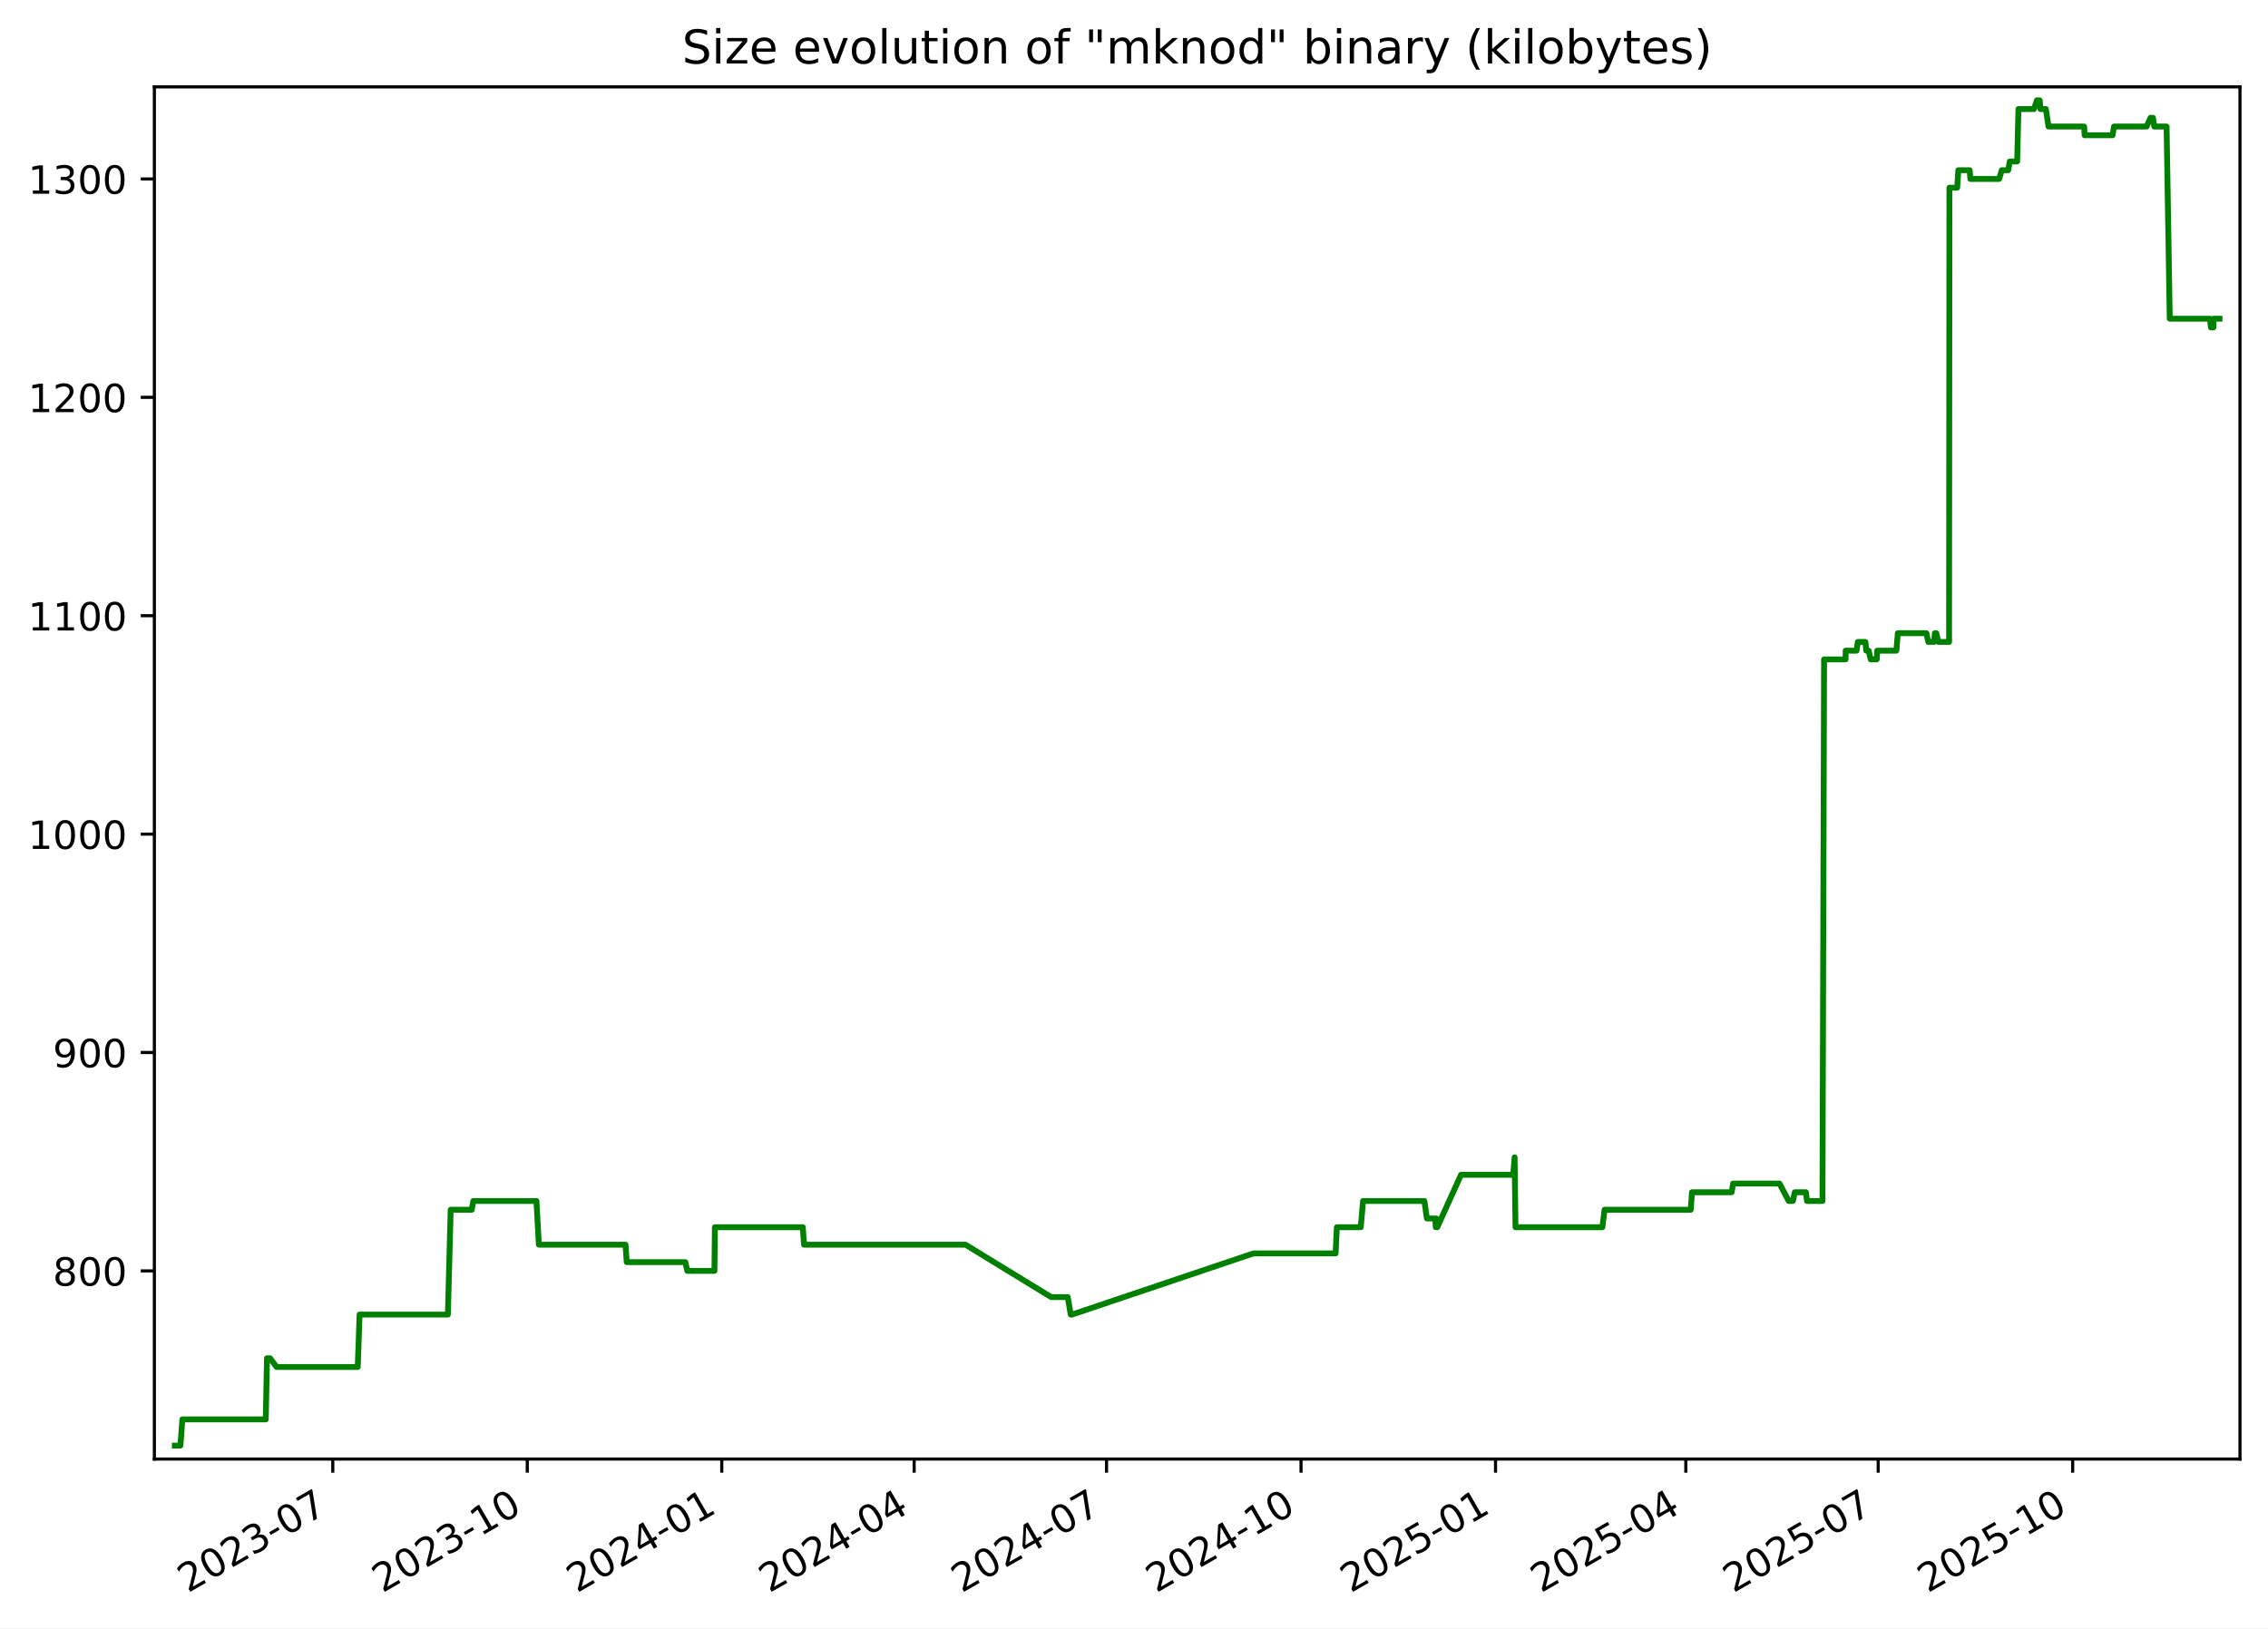
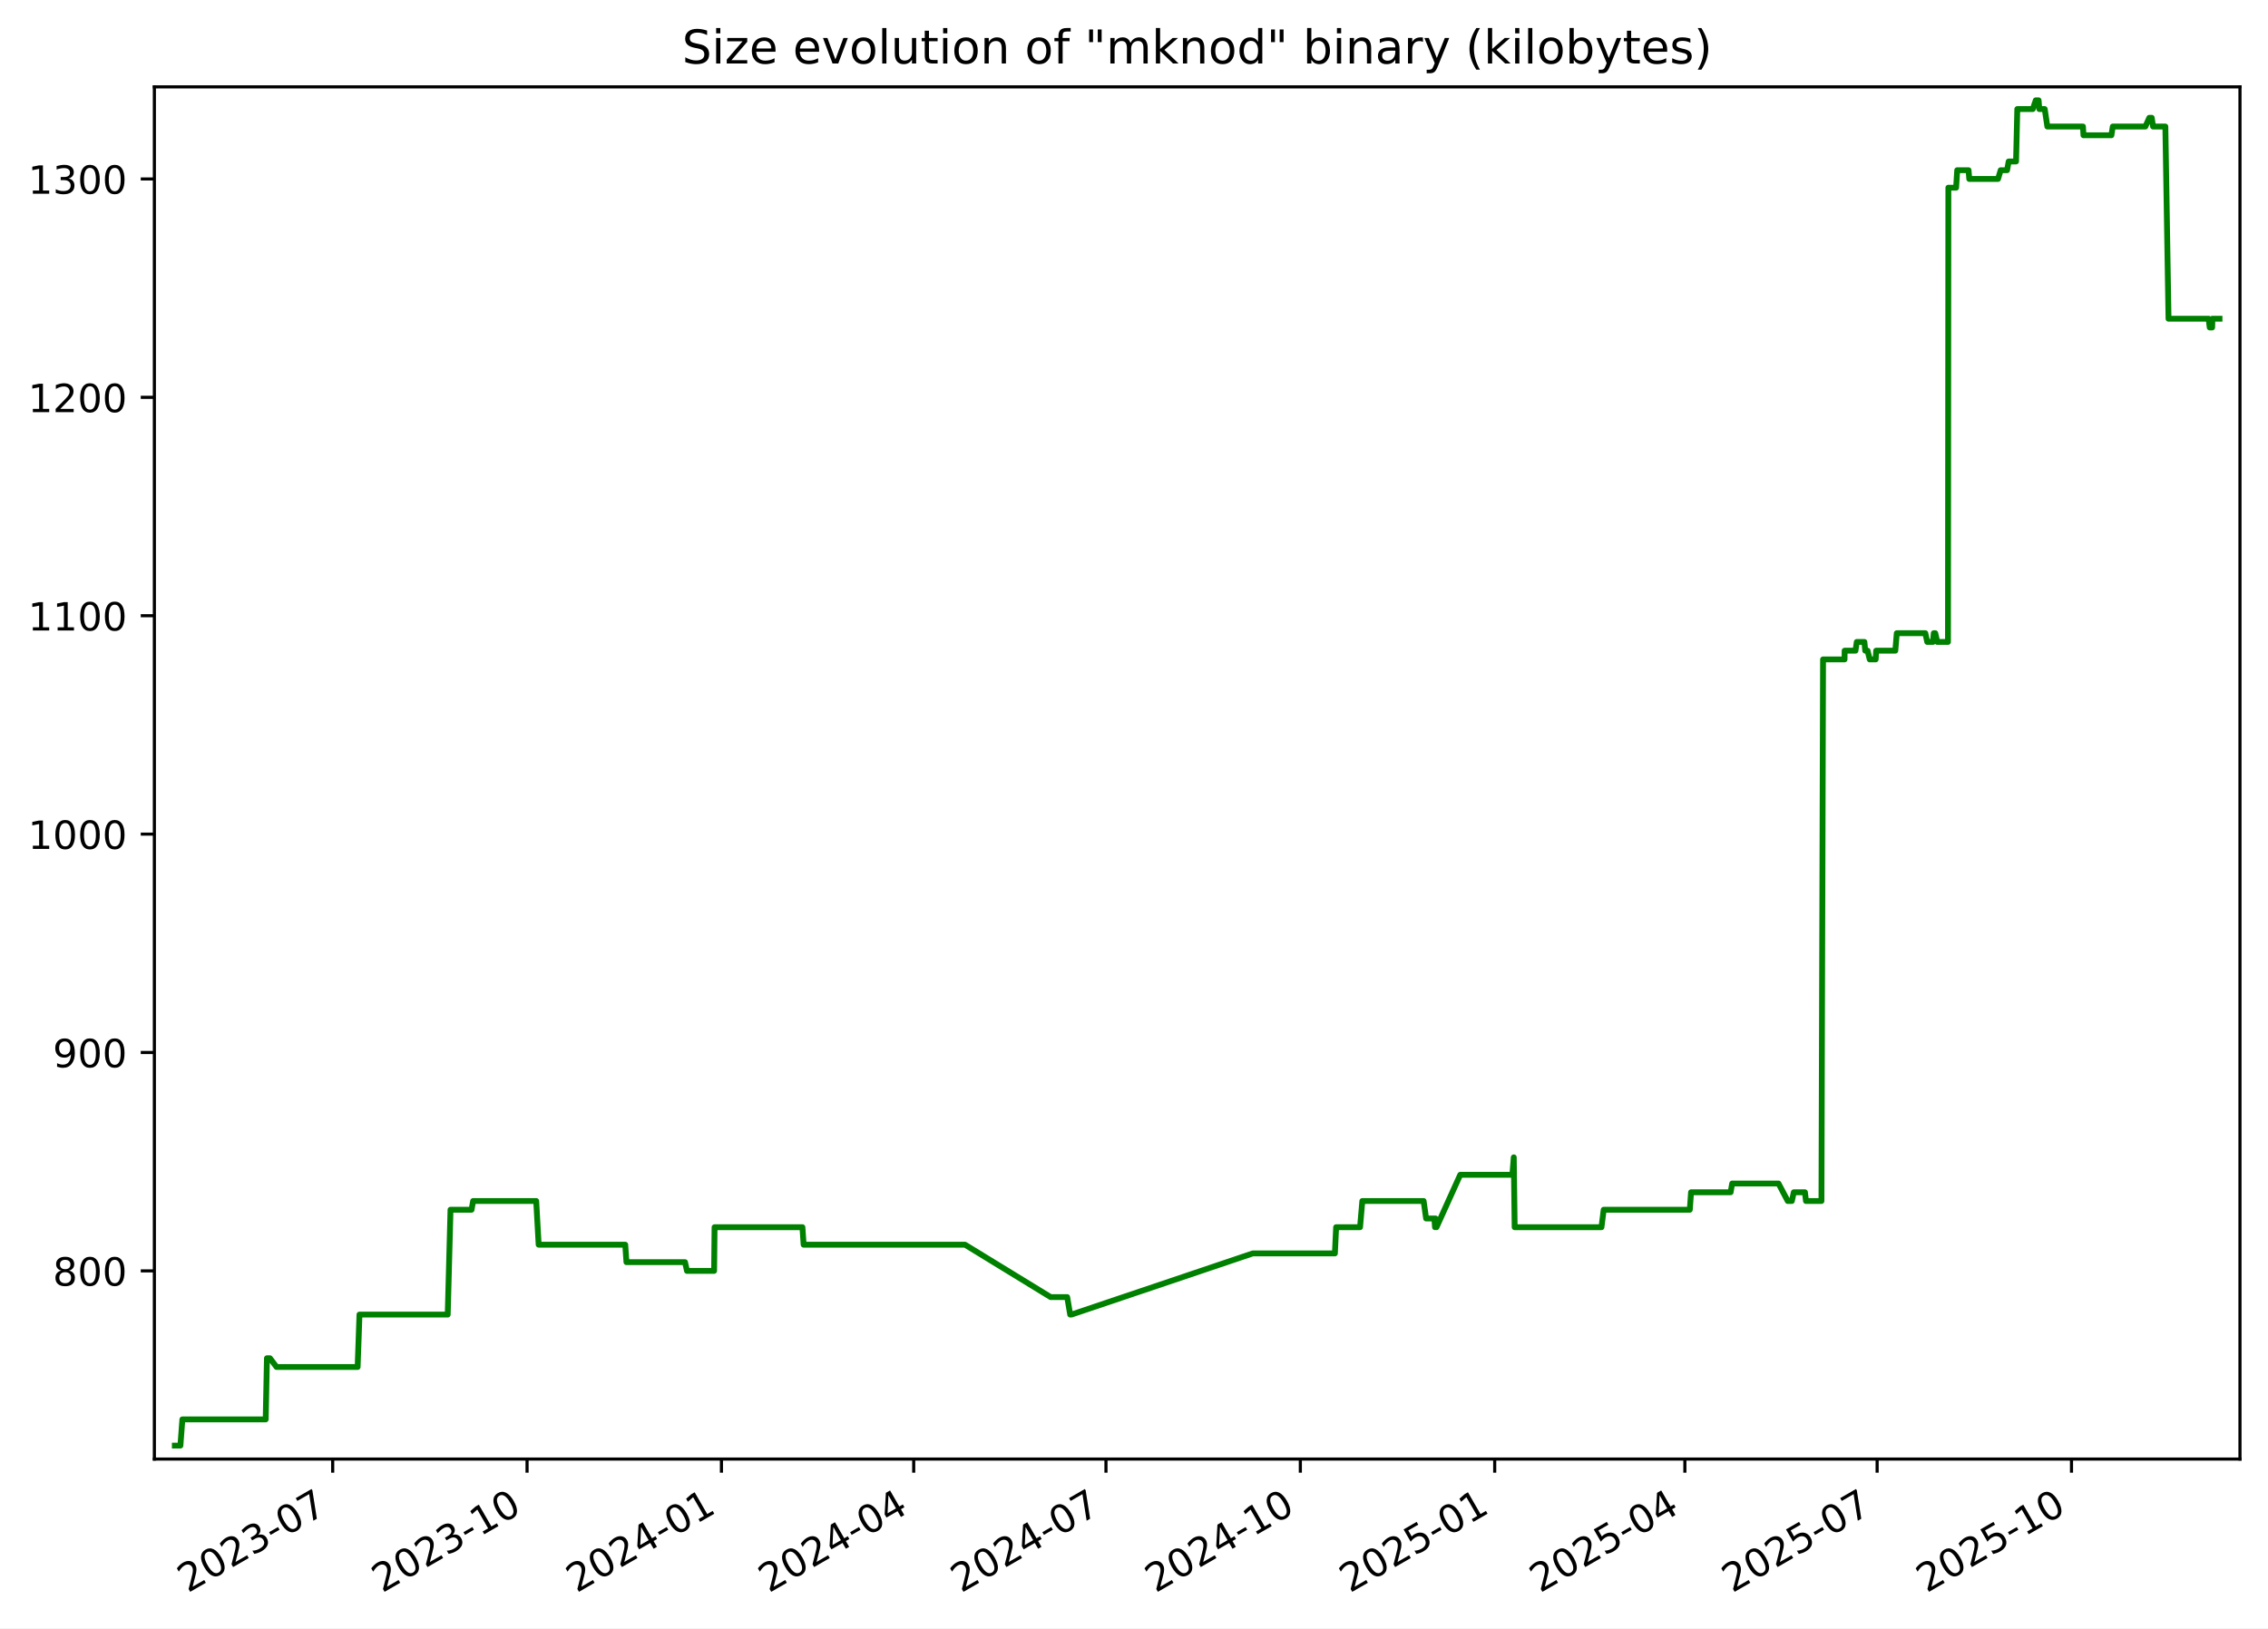
<svg xmlns="http://www.w3.org/2000/svg" xmlns:xlink="http://www.w3.org/1999/xlink" width="582.53pt" height="418.303pt" viewBox="0 0 582.53 418.303" version="1.1">
  <defs>
    <style type="text/css">*{stroke-linejoin: round; stroke-linecap: butt}</style>
  </defs>
  <g id="figure_1">
    <g id="patch_1">
      <path d="M -0 418.303  L 582.53 418.303  L 582.53 0  L -0 0  z " style="fill: #ffffff" />
    </g>
    <g id="axes_1">
      <g id="patch_2">
        <path d="M 39.65 374.83  L 575.33 374.83  L 575.33 22.318  L 39.65 22.318  z " style="fill: #ffffff" />
      </g>
      <g id="matplotlib.axis_1">
        <g id="xtick_1">
          <g id="line2d_1">
            <defs>
-               <path id="m9a385e3299" d="M 0 0  L 0 3.5  " style="stroke: #000000; stroke-width: 0.8" />
+               <path id="mf99417972a" d="M 0 0  L 0 3.5  " style="stroke: #000000; stroke-width: 0.8" />
            </defs>
            <g>
-               <use xlink:href="#m9a385e3299" x="85.475" y="374.83" style="stroke: #000000; stroke-width: 0.8" />
+               <use xlink:href="#mf99417972a" x="85.45" y="374.83" style="stroke: #000000; stroke-width: 0.8" />
            </g>
          </g>
          <g id="text_1">
-             <g transform="translate(48.24994 409.302) rotate(-30) scale(0.1 -0.1)">
+             <g transform="translate(48.22502 409.302) rotate(-30) scale(0.1 -0.1)">
              <defs>
                <path id="DejaVuSans-32" d="M 1228 531  L 3431 531  L 3431 0  L 469 0  L 469 531  Q 828 903 1448 1529  Q 2069 2156 2228 2338  Q 2531 2678 2651 2914  Q 2772 3150 2772 3378  Q 2772 3750 2511 3984  Q 2250 4219 1831 4219  Q 1534 4219 1204 4116  Q 875 4013 500 3803  L 500 4441  Q 881 4594 1212 4672  Q 1544 4750 1819 4750  Q 2544 4750 2975 4387  Q 3406 4025 3406 3419  Q 3406 3131 3298 2873  Q 3191 2616 2906 2266  Q 2828 2175 2409 1742  Q 1991 1309 1228 531  z " transform="scale(0.015625)" />
                <path id="DejaVuSans-30" d="M 2034 4250  Q 1547 4250 1301 3770  Q 1056 3291 1056 2328  Q 1056 1369 1301 889  Q 1547 409 2034 409  Q 2525 409 2770 889  Q 3016 1369 3016 2328  Q 3016 3291 2770 3770  Q 2525 4250 2034 4250  z M 2034 4750  Q 2819 4750 3233 4129  Q 3647 3509 3647 2328  Q 3647 1150 3233 529  Q 2819 -91 2034 -91  Q 1250 -91 836 529  Q 422 1150 422 2328  Q 422 3509 836 4129  Q 1250 4750 2034 4750  z " transform="scale(0.015625)" />
                <path id="DejaVuSans-33" d="M 2597 2516  Q 3050 2419 3304 2112  Q 3559 1806 3559 1356  Q 3559 666 3084 287  Q 2609 -91 1734 -91  Q 1441 -91 1130 -33  Q 819 25 488 141  L 488 750  Q 750 597 1062 519  Q 1375 441 1716 441  Q 2309 441 2620 675  Q 2931 909 2931 1356  Q 2931 1769 2642 2001  Q 2353 2234 1838 2234  L 1294 2234  L 1294 2753  L 1863 2753  Q 2328 2753 2575 2939  Q 2822 3125 2822 3475  Q 2822 3834 2567 4026  Q 2313 4219 1838 4219  Q 1578 4219 1281 4162  Q 984 4106 628 3988  L 628 4550  Q 988 4650 1302 4700  Q 1616 4750 1894 4750  Q 2613 4750 3031 4423  Q 3450 4097 3450 3541  Q 3450 3153 3228 2886  Q 3006 2619 2597 2516  z " transform="scale(0.015625)" />
                <path id="DejaVuSans-2d" d="M 313 2009  L 1997 2009  L 1997 1497  L 313 1497  L 313 2009  z " transform="scale(0.015625)" />
                <path id="DejaVuSans-37" d="M 525 4666  L 3525 4666  L 3525 4397  L 1831 0  L 1172 0  L 2766 4134  L 525 4134  L 525 4666  z " transform="scale(0.015625)" />
              </defs>
              <use xlink:href="#DejaVuSans-32" />
              <use xlink:href="#DejaVuSans-30" x="63.623" />
              <use xlink:href="#DejaVuSans-32" x="127.246" />
              <use xlink:href="#DejaVuSans-33" x="190.869" />
              <use xlink:href="#DejaVuSans-2d" x="254.492" />
              <use xlink:href="#DejaVuSans-30" x="290.576" />
              <use xlink:href="#DejaVuSans-37" x="354.199" />
            </g>
          </g>
        </g>
        <g id="xtick_2">
          <g id="line2d_2">
            <g>
-               <use xlink:href="#m9a385e3299" x="135.43" y="374.83" style="stroke: #000000; stroke-width: 0.8" />
+               <use xlink:href="#mf99417972a" x="135.375" y="374.83" style="stroke: #000000; stroke-width: 0.8" />
            </g>
          </g>
          <g id="text_2">
-             <g transform="translate(98.2056 409.302) rotate(-30) scale(0.1 -0.1)">
+             <g transform="translate(98.14999 409.302) rotate(-30) scale(0.1 -0.1)">
              <defs>
                <path id="DejaVuSans-31" d="M 794 531  L 1825 531  L 1825 4091  L 703 3866  L 703 4441  L 1819 4666  L 2450 4666  L 2450 531  L 3481 531  L 3481 0  L 794 0  L 794 531  z " transform="scale(0.015625)" />
              </defs>
              <use xlink:href="#DejaVuSans-32" />
              <use xlink:href="#DejaVuSans-30" x="63.623" />
              <use xlink:href="#DejaVuSans-32" x="127.246" />
              <use xlink:href="#DejaVuSans-33" x="190.869" />
              <use xlink:href="#DejaVuSans-2d" x="254.492" />
              <use xlink:href="#DejaVuSans-31" x="290.576" />
              <use xlink:href="#DejaVuSans-30" x="354.199" />
            </g>
          </g>
        </g>
        <g id="xtick_3">
          <g id="line2d_3">
            <g>
-               <use xlink:href="#m9a385e3299" x="185.386" y="374.83" style="stroke: #000000; stroke-width: 0.8" />
+               <use xlink:href="#mf99417972a" x="185.3" y="374.83" style="stroke: #000000; stroke-width: 0.8" />
            </g>
          </g>
          <g id="text_3">
-             <g transform="translate(148.1613 409.302) rotate(-30) scale(0.1 -0.1)">
+             <g transform="translate(148.075 409.302) rotate(-30) scale(0.1 -0.1)">
              <defs>
                <path id="DejaVuSans-34" d="M 2419 4116  L 825 1625  L 2419 1625  L 2419 4116  z M 2253 4666  L 3047 4666  L 3047 1625  L 3713 1625  L 3713 1100  L 3047 1100  L 3047 0  L 2419 0  L 2419 1100  L 313 1100  L 313 1709  L 2253 4666  z " transform="scale(0.015625)" />
              </defs>
              <use xlink:href="#DejaVuSans-32" />
              <use xlink:href="#DejaVuSans-30" x="63.623" />
              <use xlink:href="#DejaVuSans-32" x="127.246" />
              <use xlink:href="#DejaVuSans-34" x="190.869" />
              <use xlink:href="#DejaVuSans-2d" x="254.492" />
              <use xlink:href="#DejaVuSans-30" x="290.576" />
              <use xlink:href="#DejaVuSans-31" x="354.199" />
            </g>
          </g>
        </g>
        <g id="xtick_4">
          <g id="line2d_4">
            <g>
-               <use xlink:href="#m9a385e3299" x="234.799" y="374.83" style="stroke: #000000; stroke-width: 0.8" />
+               <use xlink:href="#mf99417972a" x="234.682" y="374.83" style="stroke: #000000; stroke-width: 0.8" />
            </g>
          </g>
          <g id="text_4">
-             <g transform="translate(197.5739 409.302) rotate(-30) scale(0.1 -0.1)">
+             <g transform="translate(197.4573 409.302) rotate(-30) scale(0.1 -0.1)">
              <use xlink:href="#DejaVuSans-32" />
              <use xlink:href="#DejaVuSans-30" x="63.623" />
              <use xlink:href="#DejaVuSans-32" x="127.246" />
              <use xlink:href="#DejaVuSans-34" x="190.869" />
              <use xlink:href="#DejaVuSans-2d" x="254.492" />
              <use xlink:href="#DejaVuSans-30" x="290.576" />
              <use xlink:href="#DejaVuSans-34" x="354.199" />
            </g>
          </g>
        </g>
        <g id="xtick_5">
          <g id="line2d_5">
            <g>
-               <use xlink:href="#m9a385e3299" x="284.211" y="374.83" style="stroke: #000000; stroke-width: 0.8" />
+               <use xlink:href="#mf99417972a" x="284.064" y="374.83" style="stroke: #000000; stroke-width: 0.8" />
            </g>
          </g>
          <g id="text_5">
-             <g transform="translate(246.9866 409.302) rotate(-30) scale(0.1 -0.1)">
+             <g transform="translate(246.8396 409.302) rotate(-30) scale(0.1 -0.1)">
              <use xlink:href="#DejaVuSans-32" />
              <use xlink:href="#DejaVuSans-30" x="63.623" />
              <use xlink:href="#DejaVuSans-32" x="127.246" />
              <use xlink:href="#DejaVuSans-34" x="190.869" />
              <use xlink:href="#DejaVuSans-2d" x="254.492" />
              <use xlink:href="#DejaVuSans-30" x="290.576" />
              <use xlink:href="#DejaVuSans-37" x="354.199" />
            </g>
          </g>
        </g>
        <g id="xtick_6">
          <g id="line2d_6">
            <g>
-               <use xlink:href="#m9a385e3299" x="334.167" y="374.83" style="stroke: #000000; stroke-width: 0.8" />
+               <use xlink:href="#mf99417972a" x="333.989" y="374.83" style="stroke: #000000; stroke-width: 0.8" />
            </g>
          </g>
          <g id="text_6">
-             <g transform="translate(296.9422 409.302) rotate(-30) scale(0.1 -0.1)">
+             <g transform="translate(296.7645 409.302) rotate(-30) scale(0.1 -0.1)">
              <use xlink:href="#DejaVuSans-32" />
              <use xlink:href="#DejaVuSans-30" x="63.623" />
              <use xlink:href="#DejaVuSans-32" x="127.246" />
              <use xlink:href="#DejaVuSans-34" x="190.869" />
              <use xlink:href="#DejaVuSans-2d" x="254.492" />
              <use xlink:href="#DejaVuSans-31" x="290.576" />
              <use xlink:href="#DejaVuSans-30" x="354.199" />
            </g>
          </g>
        </g>
        <g id="xtick_7">
          <g id="line2d_7">
            <g>
-               <use xlink:href="#m9a385e3299" x="384.123" y="374.83" style="stroke: #000000; stroke-width: 0.8" />
+               <use xlink:href="#mf99417972a" x="383.914" y="374.83" style="stroke: #000000; stroke-width: 0.8" />
            </g>
          </g>
          <g id="text_7">
-             <g transform="translate(346.8979 409.302) rotate(-30) scale(0.1 -0.1)">
+             <g transform="translate(346.6895 409.302) rotate(-30) scale(0.1 -0.1)">
              <defs>
                <path id="DejaVuSans-35" d="M 691 4666  L 3169 4666  L 3169 4134  L 1269 4134  L 1269 2991  Q 1406 3038 1543 3061  Q 1681 3084 1819 3084  Q 2600 3084 3056 2656  Q 3513 2228 3513 1497  Q 3513 744 3044 326  Q 2575 -91 1722 -91  Q 1428 -91 1123 -41  Q 819 9 494 109  L 494 744  Q 775 591 1075 516  Q 1375 441 1709 441  Q 2250 441 2565 725  Q 2881 1009 2881 1497  Q 2881 1984 2565 2268  Q 2250 2553 1709 2553  Q 1456 2553 1204 2497  Q 953 2441 691 2322  L 691 4666  z " transform="scale(0.015625)" />
              </defs>
              <use xlink:href="#DejaVuSans-32" />
              <use xlink:href="#DejaVuSans-30" x="63.623" />
              <use xlink:href="#DejaVuSans-32" x="127.246" />
              <use xlink:href="#DejaVuSans-35" x="190.869" />
              <use xlink:href="#DejaVuSans-2d" x="254.492" />
              <use xlink:href="#DejaVuSans-30" x="290.576" />
              <use xlink:href="#DejaVuSans-31" x="354.199" />
            </g>
          </g>
        </g>
        <g id="xtick_8">
          <g id="line2d_8">
            <g>
-               <use xlink:href="#m9a385e3299" x="432.992" y="374.83" style="stroke: #000000; stroke-width: 0.8" />
+               <use xlink:href="#mf99417972a" x="432.754" y="374.83" style="stroke: #000000; stroke-width: 0.8" />
            </g>
          </g>
          <g id="text_8">
-             <g transform="translate(395.7676 409.302) rotate(-30) scale(0.1 -0.1)">
+             <g transform="translate(395.5291 409.302) rotate(-30) scale(0.1 -0.1)">
              <use xlink:href="#DejaVuSans-32" />
              <use xlink:href="#DejaVuSans-30" x="63.623" />
              <use xlink:href="#DejaVuSans-32" x="127.246" />
              <use xlink:href="#DejaVuSans-35" x="190.869" />
              <use xlink:href="#DejaVuSans-2d" x="254.492" />
              <use xlink:href="#DejaVuSans-30" x="290.576" />
              <use xlink:href="#DejaVuSans-34" x="354.199" />
            </g>
          </g>
        </g>
        <g id="xtick_9">
          <g id="line2d_9">
            <g>
-               <use xlink:href="#m9a385e3299" x="482.405" y="374.83" style="stroke: #000000; stroke-width: 0.8" />
+               <use xlink:href="#mf99417972a" x="482.136" y="374.83" style="stroke: #000000; stroke-width: 0.8" />
            </g>
          </g>
          <g id="text_9">
-             <g transform="translate(445.1802 409.302) rotate(-30) scale(0.1 -0.1)">
+             <g transform="translate(444.9115 409.302) rotate(-30) scale(0.1 -0.1)">
              <use xlink:href="#DejaVuSans-32" />
              <use xlink:href="#DejaVuSans-30" x="63.623" />
              <use xlink:href="#DejaVuSans-32" x="127.246" />
              <use xlink:href="#DejaVuSans-35" x="190.869" />
              <use xlink:href="#DejaVuSans-2d" x="254.492" />
              <use xlink:href="#DejaVuSans-30" x="290.576" />
              <use xlink:href="#DejaVuSans-37" x="354.199" />
            </g>
          </g>
        </g>
        <g id="xtick_10">
          <g id="line2d_10">
            <g>
-               <use xlink:href="#m9a385e3299" x="532.361" y="374.83" style="stroke: #000000; stroke-width: 0.8" />
+               <use xlink:href="#mf99417972a" x="532.061" y="374.83" style="stroke: #000000; stroke-width: 0.8" />
            </g>
          </g>
          <g id="text_10">
-             <g transform="translate(495.1359 409.302) rotate(-30) scale(0.1 -0.1)">
+             <g transform="translate(494.8364 409.302) rotate(-30) scale(0.1 -0.1)">
              <use xlink:href="#DejaVuSans-32" />
              <use xlink:href="#DejaVuSans-30" x="63.623" />
              <use xlink:href="#DejaVuSans-32" x="127.246" />
              <use xlink:href="#DejaVuSans-35" x="190.869" />
              <use xlink:href="#DejaVuSans-2d" x="254.492" />
              <use xlink:href="#DejaVuSans-31" x="290.576" />
              <use xlink:href="#DejaVuSans-30" x="354.199" />
            </g>
          </g>
        </g>
      </g>
      <g id="matplotlib.axis_2">
        <g id="ytick_1">
          <g id="line2d_11">
            <defs>
-               <path id="m3b4c3eefdb" d="M 0 0  L -3.5 0  " style="stroke: #000000; stroke-width: 0.8" />
+               <path id="ma7737a3f15" d="M 0 0  L -3.5 0  " style="stroke: #000000; stroke-width: 0.8" />
            </defs>
            <g>
-               <use xlink:href="#m3b4c3eefdb" x="39.65" y="326.491" style="stroke: #000000; stroke-width: 0.8" />
+               <use xlink:href="#ma7737a3f15" x="39.65" y="326.491" style="stroke: #000000; stroke-width: 0.8" />
            </g>
          </g>
          <g id="text_11">
            <g transform="translate(13.5625 330.2902) scale(0.1 -0.1)">
              <defs>
                <path id="DejaVuSans-38" d="M 2034 2216  Q 1584 2216 1326 1975  Q 1069 1734 1069 1313  Q 1069 891 1326 650  Q 1584 409 2034 409  Q 2484 409 2743 651  Q 3003 894 3003 1313  Q 3003 1734 2745 1975  Q 2488 2216 2034 2216  z M 1403 2484  Q 997 2584 770 2862  Q 544 3141 544 3541  Q 544 4100 942 4425  Q 1341 4750 2034 4750  Q 2731 4750 3128 4425  Q 3525 4100 3525 3541  Q 3525 3141 3298 2862  Q 3072 2584 2669 2484  Q 3125 2378 3379 2068  Q 3634 1759 3634 1313  Q 3634 634 3220 271  Q 2806 -91 2034 -91  Q 1263 -91 848 271  Q 434 634 434 1313  Q 434 1759 690 2068  Q 947 2378 1403 2484  z M 1172 3481  Q 1172 3119 1398 2916  Q 1625 2713 2034 2713  Q 2441 2713 2670 2916  Q 2900 3119 2900 3481  Q 2900 3844 2670 4047  Q 2441 4250 2034 4250  Q 1625 4250 1398 4047  Q 1172 3844 1172 3481  z " transform="scale(0.015625)" />
              </defs>
              <use xlink:href="#DejaVuSans-38" />
              <use xlink:href="#DejaVuSans-30" x="63.623" />
              <use xlink:href="#DejaVuSans-30" x="127.246" />
            </g>
          </g>
        </g>
        <g id="ytick_2">
          <g id="line2d_12">
            <g>
-               <use xlink:href="#m3b4c3eefdb" x="39.65" y="270.387" style="stroke: #000000; stroke-width: 0.8" />
+               <use xlink:href="#ma7737a3f15" x="39.65" y="270.387" style="stroke: #000000; stroke-width: 0.8" />
            </g>
          </g>
          <g id="text_12">
            <g transform="translate(13.5625 274.1863) scale(0.1 -0.1)">
              <defs>
                <path id="DejaVuSans-39" d="M 703 97  L 703 672  Q 941 559 1184 500  Q 1428 441 1663 441  Q 2288 441 2617 861  Q 2947 1281 2994 2138  Q 2813 1869 2534 1725  Q 2256 1581 1919 1581  Q 1219 1581 811 2004  Q 403 2428 403 3163  Q 403 3881 828 4315  Q 1253 4750 1959 4750  Q 2769 4750 3195 4129  Q 3622 3509 3622 2328  Q 3622 1225 3098 567  Q 2575 -91 1691 -91  Q 1453 -91 1209 -44  Q 966 3 703 97  z M 1959 2075  Q 2384 2075 2632 2365  Q 2881 2656 2881 3163  Q 2881 3666 2632 3958  Q 2384 4250 1959 4250  Q 1534 4250 1286 3958  Q 1038 3666 1038 3163  Q 1038 2656 1286 2365  Q 1534 2075 1959 2075  z " transform="scale(0.015625)" />
              </defs>
              <use xlink:href="#DejaVuSans-39" />
              <use xlink:href="#DejaVuSans-30" x="63.623" />
              <use xlink:href="#DejaVuSans-30" x="127.246" />
            </g>
          </g>
        </g>
        <g id="ytick_3">
          <g id="line2d_13">
            <g>
-               <use xlink:href="#m3b4c3eefdb" x="39.65" y="214.283" style="stroke: #000000; stroke-width: 0.8" />
+               <use xlink:href="#ma7737a3f15" x="39.65" y="214.283" style="stroke: #000000; stroke-width: 0.8" />
            </g>
          </g>
          <g id="text_13">
            <g transform="translate(7.2 218.0824) scale(0.1 -0.1)">
              <use xlink:href="#DejaVuSans-31" />
              <use xlink:href="#DejaVuSans-30" x="63.623" />
              <use xlink:href="#DejaVuSans-30" x="127.246" />
              <use xlink:href="#DejaVuSans-30" x="190.869" />
            </g>
          </g>
        </g>
        <g id="ytick_4">
          <g id="line2d_14">
            <g>
-               <use xlink:href="#m3b4c3eefdb" x="39.65" y="158.179" style="stroke: #000000; stroke-width: 0.8" />
+               <use xlink:href="#ma7737a3f15" x="39.65" y="158.179" style="stroke: #000000; stroke-width: 0.8" />
            </g>
          </g>
          <g id="text_14">
            <g transform="translate(7.2 161.9785) scale(0.1 -0.1)">
              <use xlink:href="#DejaVuSans-31" />
              <use xlink:href="#DejaVuSans-31" x="63.623" />
              <use xlink:href="#DejaVuSans-30" x="127.246" />
              <use xlink:href="#DejaVuSans-30" x="190.869" />
            </g>
          </g>
        </g>
        <g id="ytick_5">
          <g id="line2d_15">
            <g>
-               <use xlink:href="#m3b4c3eefdb" x="39.65" y="102.075" style="stroke: #000000; stroke-width: 0.8" />
+               <use xlink:href="#ma7737a3f15" x="39.65" y="102.075" style="stroke: #000000; stroke-width: 0.8" />
            </g>
          </g>
          <g id="text_15">
            <g transform="translate(7.2 105.8746) scale(0.1 -0.1)">
              <use xlink:href="#DejaVuSans-31" />
              <use xlink:href="#DejaVuSans-32" x="63.623" />
              <use xlink:href="#DejaVuSans-30" x="127.246" />
              <use xlink:href="#DejaVuSans-30" x="190.869" />
            </g>
          </g>
        </g>
        <g id="ytick_6">
          <g id="line2d_16">
            <g>
-               <use xlink:href="#m3b4c3eefdb" x="39.65" y="45.972" style="stroke: #000000; stroke-width: 0.8" />
+               <use xlink:href="#ma7737a3f15" x="39.65" y="45.972" style="stroke: #000000; stroke-width: 0.8" />
            </g>
          </g>
          <g id="text_16">
            <g transform="translate(7.2 49.77075) scale(0.1 -0.1)">
              <use xlink:href="#DejaVuSans-31" />
              <use xlink:href="#DejaVuSans-33" x="63.623" />
              <use xlink:href="#DejaVuSans-30" x="127.246" />
              <use xlink:href="#DejaVuSans-30" x="190.869" />
            </g>
          </g>
        </g>
      </g>
      <g id="line2d_17">
-         <path d="M 44.902 371.374  L 46.339 371.374  L 46.842 364.642  L 68.258 364.642  L 68.576 348.933  L 69.352 348.933  L 71.044 351.177  L 91.887 351.177  L 92.36 337.712  L 115.04 337.712  L 115.755 310.782  L 121.166 310.782  L 121.565 308.538  L 137.782 308.538  L 138.411 319.759  L 160.663 319.759  L 160.973 324.247  L 176.026 324.247  L 176.53 326.491  L 183.502 326.491  L 183.619 315.27  L 206.202 315.27  L 206.507 319.759  L 247.983 319.759  L 269.991 333.223  L 274.25 333.223  L 275.015 337.712  L 275.346 337.712  L 321.942 322.003  L 343.048 322.003  L 343.365 315.27  L 349.511 315.27  L 350.098 308.538  L 365.852 308.538  L 366.489 313.026  L 368.61 313.026  L 368.783 315.27  L 368.902 313.026  L 369.163 315.27  L 375.262 301.805  L 388.66 301.805  L 389.022 297.317  L 389.25 315.27  L 411.559 315.27  L 412.13 310.782  L 434.262 310.782  L 434.582 306.294  L 444.752 306.294  L 445.149 304.049  L 457.06 304.049  L 459.432 308.538  L 460.49 308.538  L 460.989 306.294  L 463.856 306.294  L 464.117 308.538  L 468.098 308.538  L 468.51 169.4  L 474.031 169.4  L 474.056 167.156  L 476.845 167.156  L 477.174 164.912  L 479.132 164.912  L 479.342 167.156  L 479.946 167.156  L 480.501 169.4  L 482.032 169.4  L 482.159 167.156  L 487.081 167.156  L 487.455 162.668  L 494.792 162.668  L 495.278 164.912  L 496.766 164.912  L 496.962 162.668  L 497.345 162.668  L 497.858 164.912  L 500.616 164.912  L 500.713 48.216  L 502.701 48.216  L 502.987 43.727  L 505.9 43.727  L 506.086 45.972  L 513.477 45.972  L 514.155 43.727  L 515.801 43.727  L 516.212 41.483  L 518.108 41.483  L 518.431 28.018  L 522.415 28.018  L 523.173 25.774  L 523.903 25.774  L 524.082 28.018  L 525.478 28.018  L 526.151 32.507  L 535.308 32.507  L 535.435 34.751  L 542.614 34.751  L 542.966 32.507  L 551.346 32.507  L 552.355 30.262  L 552.981 30.262  L 553.321 32.507  L 556.482 32.507  L 557.295 81.878  L 567.609 81.878  L 567.877 84.122  L 568.512 84.122  L 568.568 81.878  L 570.078 81.878  L 570.078 81.878  " clip-path="url(#pc72b62cb0b)" style="fill: none; stroke: #008000; stroke-width: 1.5; stroke-linecap: square" />
+         <path d="M 44.902 371.374  L 46.338 371.374  L 46.841 364.642  L 68.244 364.642  L 68.561 348.933  L 69.337 348.933  L 71.028 351.177  L 91.858 351.177  L 92.331 337.712  L 114.997 337.712  L 115.712 310.782  L 121.119 310.782  L 121.518 308.538  L 137.725 308.538  L 138.354 319.759  L 160.592 319.759  L 160.902 324.247  L 175.945 324.247  L 176.449 326.491  L 183.417 326.491  L 183.534 315.27  L 206.103 315.27  L 206.408 319.759  L 247.859 319.759  L 269.853 333.223  L 274.109 333.223  L 274.874 337.712  L 275.204 337.712  L 321.771 322.003  L 342.865 322.003  L 343.181 315.27  L 349.324 315.27  L 349.911 308.538  L 365.655 308.538  L 366.292 313.026  L 368.411 313.026  L 368.584 315.27  L 368.703 313.026  L 368.964 315.27  L 375.059 301.805  L 388.449 301.805  L 388.81 297.317  L 389.038 315.27  L 411.334 315.27  L 411.904 310.782  L 434.023 310.782  L 434.343 306.294  L 444.507 306.294  L 444.903 304.049  L 456.806 304.049  L 459.178 308.538  L 460.235 308.538  L 460.734 306.294  L 463.598 306.294  L 463.859 308.538  L 467.838 308.538  L 468.249 169.4  L 473.767 169.4  L 473.792 167.156  L 476.58 167.156  L 476.909 164.912  L 478.866 164.912  L 479.075 167.156  L 479.679 167.156  L 480.233 169.4  L 481.763 169.4  L 481.89 167.156  L 486.81 167.156  L 487.183 162.668  L 494.515 162.668  L 495.002 164.912  L 496.488 164.912  L 496.684 162.668  L 497.067 162.668  L 497.58 164.912  L 500.336 164.912  L 500.433 48.216  L 502.42 48.216  L 502.706 43.727  L 505.617 43.727  L 505.803 45.972  L 513.189 45.972  L 513.867 43.727  L 515.512 43.727  L 515.923 41.483  L 517.818 41.483  L 518.14 28.018  L 522.122 28.018  L 522.88 25.774  L 523.608 25.774  L 523.788 28.018  L 525.183 28.018  L 525.856 32.507  L 535.006 32.507  L 535.133 34.751  L 542.308 34.751  L 542.66 32.507  L 551.035 32.507  L 552.044 30.262  L 552.669 30.262  L 553.009 32.507  L 556.168 32.507  L 556.98 81.878  L 567.288 81.878  L 567.556 84.122  L 568.19 84.122  L 568.246 81.878  L 570.078 81.878  L 570.078 81.878  " clip-path="url(#p8435c6b6b1)" style="fill: none; stroke: #008000; stroke-width: 1.5; stroke-linecap: square" />
      </g>
      <g id="patch_3">
        <path d="M 39.65 374.83  L 39.65 22.318  " style="fill: none; stroke: #000000; stroke-width: 0.8; stroke-linejoin: miter; stroke-linecap: square" />
      </g>
      <g id="patch_4">
        <path d="M 575.33 374.83  L 575.33 22.318  " style="fill: none; stroke: #000000; stroke-width: 0.8; stroke-linejoin: miter; stroke-linecap: square" />
      </g>
      <g id="patch_5">
        <path d="M 39.65 374.83  L 575.33 374.83  " style="fill: none; stroke: #000000; stroke-width: 0.8; stroke-linejoin: miter; stroke-linecap: square" />
      </g>
      <g id="patch_6">
        <path d="M 39.65 22.318  L 575.33 22.318  " style="fill: none; stroke: #000000; stroke-width: 0.8; stroke-linejoin: miter; stroke-linecap: square" />
      </g>
      <g id="text_17">
        <g transform="translate(175.1928 16.31812) scale(0.12 -0.12)">
          <defs>
            <path id="DejaVuSans-53" d="M 3425 4513  L 3425 3897  Q 3066 4069 2747 4153  Q 2428 4238 2131 4238  Q 1616 4238 1336 4038  Q 1056 3838 1056 3469  Q 1056 3159 1242 3001  Q 1428 2844 1947 2747  L 2328 2669  Q 3034 2534 3370 2195  Q 3706 1856 3706 1288  Q 3706 609 3251 259  Q 2797 -91 1919 -91  Q 1588 -91 1214 -16  Q 841 59 441 206  L 441 856  Q 825 641 1194 531  Q 1563 422 1919 422  Q 2459 422 2753 634  Q 3047 847 3047 1241  Q 3047 1584 2836 1778  Q 2625 1972 2144 2069  L 1759 2144  Q 1053 2284 737 2584  Q 422 2884 422 3419  Q 422 4038 858 4394  Q 1294 4750 2059 4750  Q 2388 4750 2728 4690  Q 3069 4631 3425 4513  z " transform="scale(0.015625)" />
            <path id="DejaVuSans-69" d="M 603 3500  L 1178 3500  L 1178 0  L 603 0  L 603 3500  z M 603 4863  L 1178 4863  L 1178 4134  L 603 4134  L 603 4863  z " transform="scale(0.015625)" />
            <path id="DejaVuSans-7a" d="M 353 3500  L 3084 3500  L 3084 2975  L 922 459  L 3084 459  L 3084 0  L 275 0  L 275 525  L 2438 3041  L 353 3041  L 353 3500  z " transform="scale(0.015625)" />
            <path id="DejaVuSans-65" d="M 3597 1894  L 3597 1613  L 953 1613  Q 991 1019 1311 708  Q 1631 397 2203 397  Q 2534 397 2845 478  Q 3156 559 3463 722  L 3463 178  Q 3153 47 2828 -22  Q 2503 -91 2169 -91  Q 1331 -91 842 396  Q 353 884 353 1716  Q 353 2575 817 3079  Q 1281 3584 2069 3584  Q 2775 3584 3186 3129  Q 3597 2675 3597 1894  z M 3022 2063  Q 3016 2534 2758 2815  Q 2500 3097 2075 3097  Q 1594 3097 1305 2825  Q 1016 2553 972 2059  L 3022 2063  z " transform="scale(0.015625)" />
            <path id="DejaVuSans-20" transform="scale(0.015625)" />
            <path id="DejaVuSans-76" d="M 191 3500  L 800 3500  L 1894 563  L 2988 3500  L 3597 3500  L 2284 0  L 1503 0  L 191 3500  z " transform="scale(0.015625)" />
            <path id="DejaVuSans-6f" d="M 1959 3097  Q 1497 3097 1228 2736  Q 959 2375 959 1747  Q 959 1119 1226 758  Q 1494 397 1959 397  Q 2419 397 2687 759  Q 2956 1122 2956 1747  Q 2956 2369 2687 2733  Q 2419 3097 1959 3097  z M 1959 3584  Q 2709 3584 3137 3096  Q 3566 2609 3566 1747  Q 3566 888 3137 398  Q 2709 -91 1959 -91  Q 1206 -91 779 398  Q 353 888 353 1747  Q 353 2609 779 3096  Q 1206 3584 1959 3584  z " transform="scale(0.015625)" />
            <path id="DejaVuSans-6c" d="M 603 4863  L 1178 4863  L 1178 0  L 603 0  L 603 4863  z " transform="scale(0.015625)" />
            <path id="DejaVuSans-75" d="M 544 1381  L 544 3500  L 1119 3500  L 1119 1403  Q 1119 906 1312 657  Q 1506 409 1894 409  Q 2359 409 2629 706  Q 2900 1003 2900 1516  L 2900 3500  L 3475 3500  L 3475 0  L 2900 0  L 2900 538  Q 2691 219 2414 64  Q 2138 -91 1772 -91  Q 1169 -91 856 284  Q 544 659 544 1381  z M 1991 3584  L 1991 3584  z " transform="scale(0.015625)" />
            <path id="DejaVuSans-74" d="M 1172 4494  L 1172 3500  L 2356 3500  L 2356 3053  L 1172 3053  L 1172 1153  Q 1172 725 1289 603  Q 1406 481 1766 481  L 2356 481  L 2356 0  L 1766 0  Q 1100 0 847 248  Q 594 497 594 1153  L 594 3053  L 172 3053  L 172 3500  L 594 3500  L 594 4494  L 1172 4494  z " transform="scale(0.015625)" />
            <path id="DejaVuSans-6e" d="M 3513 2113  L 3513 0  L 2938 0  L 2938 2094  Q 2938 2591 2744 2837  Q 2550 3084 2163 3084  Q 1697 3084 1428 2787  Q 1159 2491 1159 1978  L 1159 0  L 581 0  L 581 3500  L 1159 3500  L 1159 2956  Q 1366 3272 1645 3428  Q 1925 3584 2291 3584  Q 2894 3584 3203 3211  Q 3513 2838 3513 2113  z " transform="scale(0.015625)" />
            <path id="DejaVuSans-66" d="M 2375 4863  L 2375 4384  L 1825 4384  Q 1516 4384 1395 4259  Q 1275 4134 1275 3809  L 1275 3500  L 2222 3500  L 2222 3053  L 1275 3053  L 1275 0  L 697 0  L 697 3053  L 147 3053  L 147 3500  L 697 3500  L 697 3744  Q 697 4328 969 4595  Q 1241 4863 1831 4863  L 2375 4863  z " transform="scale(0.015625)" />
            <path id="DejaVuSans-22" d="M 1147 4666  L 1147 2931  L 616 2931  L 616 4666  L 1147 4666  z M 2328 4666  L 2328 2931  L 1797 2931  L 1797 4666  L 2328 4666  z " transform="scale(0.015625)" />
            <path id="DejaVuSans-6d" d="M 3328 2828  Q 3544 3216 3844 3400  Q 4144 3584 4550 3584  Q 5097 3584 5394 3201  Q 5691 2819 5691 2113  L 5691 0  L 5113 0  L 5113 2094  Q 5113 2597 4934 2840  Q 4756 3084 4391 3084  Q 3944 3084 3684 2787  Q 3425 2491 3425 1978  L 3425 0  L 2847 0  L 2847 2094  Q 2847 2600 2669 2842  Q 2491 3084 2119 3084  Q 1678 3084 1418 2786  Q 1159 2488 1159 1978  L 1159 0  L 581 0  L 581 3500  L 1159 3500  L 1159 2956  Q 1356 3278 1631 3431  Q 1906 3584 2284 3584  Q 2666 3584 2933 3390  Q 3200 3197 3328 2828  z " transform="scale(0.015625)" />
            <path id="DejaVuSans-6b" d="M 581 4863  L 1159 4863  L 1159 1991  L 2875 3500  L 3609 3500  L 1753 1863  L 3688 0  L 2938 0  L 1159 1709  L 1159 0  L 581 0  L 581 4863  z " transform="scale(0.015625)" />
            <path id="DejaVuSans-64" d="M 2906 2969  L 2906 4863  L 3481 4863  L 3481 0  L 2906 0  L 2906 525  Q 2725 213 2448 61  Q 2172 -91 1784 -91  Q 1150 -91 751 415  Q 353 922 353 1747  Q 353 2572 751 3078  Q 1150 3584 1784 3584  Q 2172 3584 2448 3432  Q 2725 3281 2906 2969  z M 947 1747  Q 947 1113 1208 752  Q 1469 391 1925 391  Q 2381 391 2643 752  Q 2906 1113 2906 1747  Q 2906 2381 2643 2742  Q 2381 3103 1925 3103  Q 1469 3103 1208 2742  Q 947 2381 947 1747  z " transform="scale(0.015625)" />
            <path id="DejaVuSans-62" d="M 3116 1747  Q 3116 2381 2855 2742  Q 2594 3103 2138 3103  Q 1681 3103 1420 2742  Q 1159 2381 1159 1747  Q 1159 1113 1420 752  Q 1681 391 2138 391  Q 2594 391 2855 752  Q 3116 1113 3116 1747  z M 1159 2969  Q 1341 3281 1617 3432  Q 1894 3584 2278 3584  Q 2916 3584 3314 3078  Q 3713 2572 3713 1747  Q 3713 922 3314 415  Q 2916 -91 2278 -91  Q 1894 -91 1617 61  Q 1341 213 1159 525  L 1159 0  L 581 0  L 581 4863  L 1159 4863  L 1159 2969  z " transform="scale(0.015625)" />
            <path id="DejaVuSans-61" d="M 2194 1759  Q 1497 1759 1228 1600  Q 959 1441 959 1056  Q 959 750 1161 570  Q 1363 391 1709 391  Q 2188 391 2477 730  Q 2766 1069 2766 1631  L 2766 1759  L 2194 1759  z M 3341 1997  L 3341 0  L 2766 0  L 2766 531  Q 2569 213 2275 61  Q 1981 -91 1556 -91  Q 1019 -91 701 211  Q 384 513 384 1019  Q 384 1609 779 1909  Q 1175 2209 1959 2209  L 2766 2209  L 2766 2266  Q 2766 2663 2505 2880  Q 2244 3097 1772 3097  Q 1472 3097 1187 3025  Q 903 2953 641 2809  L 641 3341  Q 956 3463 1253 3523  Q 1550 3584 1831 3584  Q 2591 3584 2966 3190  Q 3341 2797 3341 1997  z " transform="scale(0.015625)" />
            <path id="DejaVuSans-72" d="M 2631 2963  Q 2534 3019 2420 3045  Q 2306 3072 2169 3072  Q 1681 3072 1420 2755  Q 1159 2438 1159 1844  L 1159 0  L 581 0  L 581 3500  L 1159 3500  L 1159 2956  Q 1341 3275 1631 3429  Q 1922 3584 2338 3584  Q 2397 3584 2469 3576  Q 2541 3569 2628 3553  L 2631 2963  z " transform="scale(0.015625)" />
            <path id="DejaVuSans-79" d="M 2059 -325  Q 1816 -950 1584 -1140  Q 1353 -1331 966 -1331  L 506 -1331  L 506 -850  L 844 -850  Q 1081 -850 1212 -737  Q 1344 -625 1503 -206  L 1606 56  L 191 3500  L 800 3500  L 1894 763  L 2988 3500  L 3597 3500  L 2059 -325  z " transform="scale(0.015625)" />
            <path id="DejaVuSans-28" d="M 1984 4856  Q 1566 4138 1362 3434  Q 1159 2731 1159 2009  Q 1159 1288 1364 580  Q 1569 -128 1984 -844  L 1484 -844  Q 1016 -109 783 600  Q 550 1309 550 2009  Q 550 2706 781 3412  Q 1013 4119 1484 4856  L 1984 4856  z " transform="scale(0.015625)" />
            <path id="DejaVuSans-73" d="M 2834 3397  L 2834 2853  Q 2591 2978 2328 3040  Q 2066 3103 1784 3103  Q 1356 3103 1142 2972  Q 928 2841 928 2578  Q 928 2378 1081 2264  Q 1234 2150 1697 2047  L 1894 2003  Q 2506 1872 2764 1633  Q 3022 1394 3022 966  Q 3022 478 2636 193  Q 2250 -91 1575 -91  Q 1294 -91 989 -36  Q 684 19 347 128  L 347 722  Q 666 556 975 473  Q 1284 391 1588 391  Q 1994 391 2212 530  Q 2431 669 2431 922  Q 2431 1156 2273 1281  Q 2116 1406 1581 1522  L 1381 1569  Q 847 1681 609 1914  Q 372 2147 372 2553  Q 372 3047 722 3315  Q 1072 3584 1716 3584  Q 2034 3584 2315 3537  Q 2597 3491 2834 3397  z " transform="scale(0.015625)" />
            <path id="DejaVuSans-29" d="M 513 4856  L 1013 4856  Q 1481 4119 1714 3412  Q 1947 2706 1947 2009  Q 1947 1309 1714 600  Q 1481 -109 1013 -844  L 513 -844  Q 928 -128 1133 580  Q 1338 1288 1338 2009  Q 1338 2731 1133 3434  Q 928 4138 513 4856  z " transform="scale(0.015625)" />
          </defs>
          <use xlink:href="#DejaVuSans-53" />
          <use xlink:href="#DejaVuSans-69" x="63.477" />
          <use xlink:href="#DejaVuSans-7a" x="91.26" />
          <use xlink:href="#DejaVuSans-65" x="143.75" />
          <use xlink:href="#DejaVuSans-20" x="205.273" />
          <use xlink:href="#DejaVuSans-65" x="237.061" />
          <use xlink:href="#DejaVuSans-76" x="298.584" />
          <use xlink:href="#DejaVuSans-6f" x="357.764" />
          <use xlink:href="#DejaVuSans-6c" x="418.945" />
          <use xlink:href="#DejaVuSans-75" x="446.729" />
          <use xlink:href="#DejaVuSans-74" x="510.107" />
          <use xlink:href="#DejaVuSans-69" x="549.316" />
          <use xlink:href="#DejaVuSans-6f" x="577.1" />
          <use xlink:href="#DejaVuSans-6e" x="638.281" />
          <use xlink:href="#DejaVuSans-20" x="701.66" />
          <use xlink:href="#DejaVuSans-6f" x="733.447" />
          <use xlink:href="#DejaVuSans-66" x="794.629" />
          <use xlink:href="#DejaVuSans-20" x="829.834" />
          <use xlink:href="#DejaVuSans-22" x="861.621" />
          <use xlink:href="#DejaVuSans-6d" x="907.617" />
          <use xlink:href="#DejaVuSans-6b" x="1005.029" />
          <use xlink:href="#DejaVuSans-6e" x="1062.939" />
          <use xlink:href="#DejaVuSans-6f" x="1126.318" />
          <use xlink:href="#DejaVuSans-64" x="1187.5" />
          <use xlink:href="#DejaVuSans-22" x="1250.977" />
          <use xlink:href="#DejaVuSans-20" x="1296.973" />
          <use xlink:href="#DejaVuSans-62" x="1328.76" />
          <use xlink:href="#DejaVuSans-69" x="1392.236" />
          <use xlink:href="#DejaVuSans-6e" x="1420.02" />
          <use xlink:href="#DejaVuSans-61" x="1483.398" />
          <use xlink:href="#DejaVuSans-72" x="1544.678" />
          <use xlink:href="#DejaVuSans-79" x="1585.791" />
          <use xlink:href="#DejaVuSans-20" x="1644.971" />
          <use xlink:href="#DejaVuSans-28" x="1676.758" />
          <use xlink:href="#DejaVuSans-6b" x="1715.771" />
          <use xlink:href="#DejaVuSans-69" x="1773.682" />
          <use xlink:href="#DejaVuSans-6c" x="1801.465" />
          <use xlink:href="#DejaVuSans-6f" x="1829.248" />
          <use xlink:href="#DejaVuSans-62" x="1890.43" />
          <use xlink:href="#DejaVuSans-79" x="1953.906" />
          <use xlink:href="#DejaVuSans-74" x="2013.086" />
          <use xlink:href="#DejaVuSans-65" x="2052.295" />
          <use xlink:href="#DejaVuSans-73" x="2113.818" />
          <use xlink:href="#DejaVuSans-29" x="2165.918" />
        </g>
      </g>
    </g>
  </g>
  <defs>
-     <clipPath id="pc72b62cb0b">
+     <clipPath id="p8435c6b6b1">
      <rect x="39.65" y="22.318" width="535.68" height="352.512" />
    </clipPath>
  </defs>
</svg>
